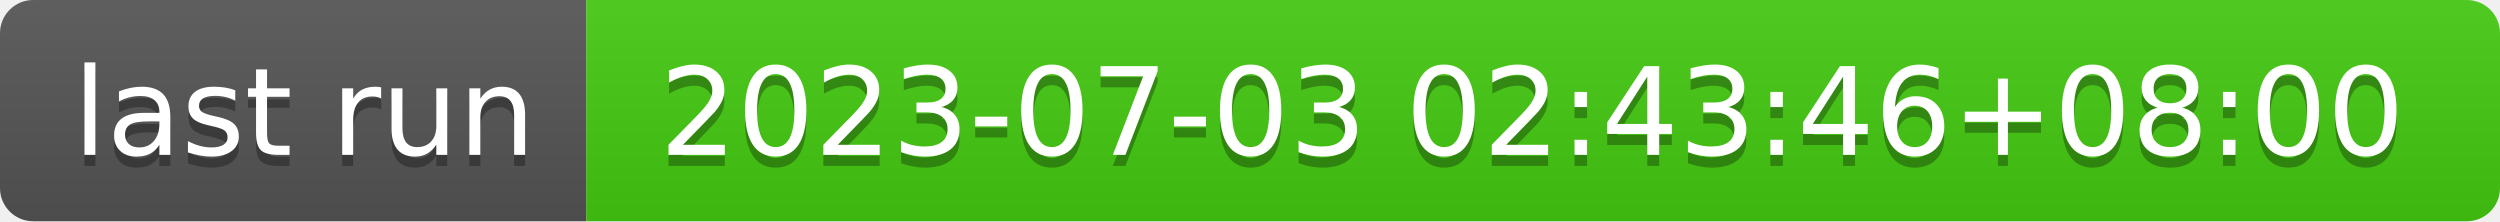
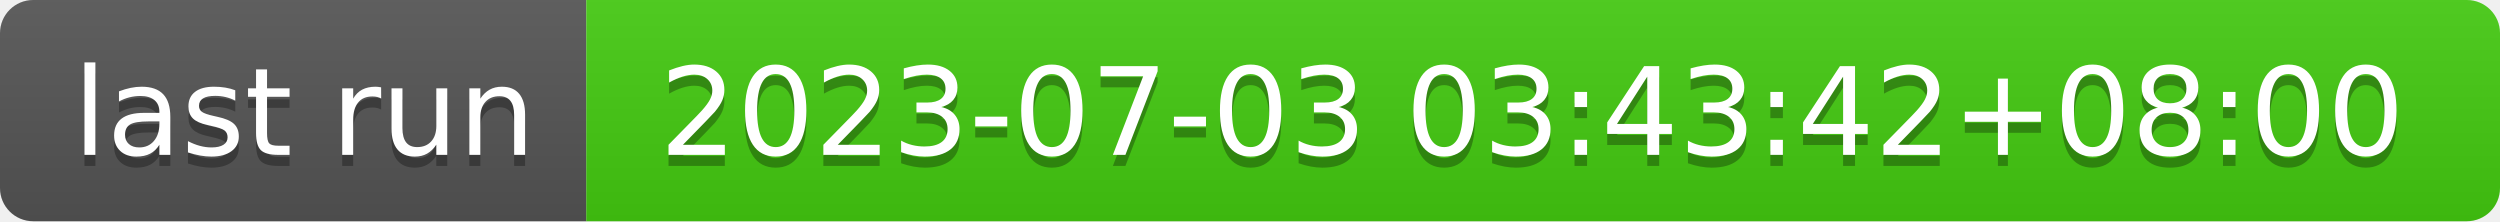
- <svg xmlns="http://www.w3.org/2000/svg" width="226" height="20" role="img" aria-label="last run: 2023-07-03 02:43:46+08:00">
+ <svg xmlns="http://www.w3.org/2000/svg" width="226" height="20" role="img" aria-label="last run: 2023-07-03 03:43:42+08:00">
  <linearGradient id="s" x2="0" y2="100%">
    <stop offset="0" stop-color="#bbb" stop-opacity=".1" />
    <stop offset="1" stop-opacity=".1" />
  </linearGradient>
  <clipPath id="r">
    <rect width="226" height="20" rx="3" fill="#fff" />
  </clipPath>
  <g clip-path="url(#r)">
    <rect width="53" height="20" fill="#555" />
    <rect x="53" width="173" height="20" fill="#4c1" />
    <rect width="226" height="20" fill="url(#s)" />
  </g>
  <g fill="#fff" text-anchor="middle" font-family="Verdana,Geneva,DejaVu Sans,sans-serif" text-rendering="geometricPrecision" font-size="110">
    <text aria-hidden="true" x="275" y="150" fill="#010101" fill-opacity=".3" transform="scale(.1)" textLength="430">last run</text>
    <text x="275" y="140" transform="scale(.1)" fill="#fff" textLength="430">last run</text>
-     <text aria-hidden="true" x="1385" y="150" fill="#010101" fill-opacity=".3" transform="scale(.1)" textLength="1630">2023-07-03 02:43:46+08:00</text>
-     <text x="1385" y="140" transform="scale(.1)" fill="#fff" textLength="1630">2023-07-03 02:43:46+08:00</text>
+     <text aria-hidden="true" x="1385" y="150" fill="#010101" fill-opacity=".3" transform="scale(.1)" textLength="1630">2023-07-03 03:43:42+08:00</text>
+     <text x="1385" y="140" transform="scale(.1)" fill="#fff" textLength="1630">2023-07-03 03:43:42+08:00</text>
  </g>
</svg>
